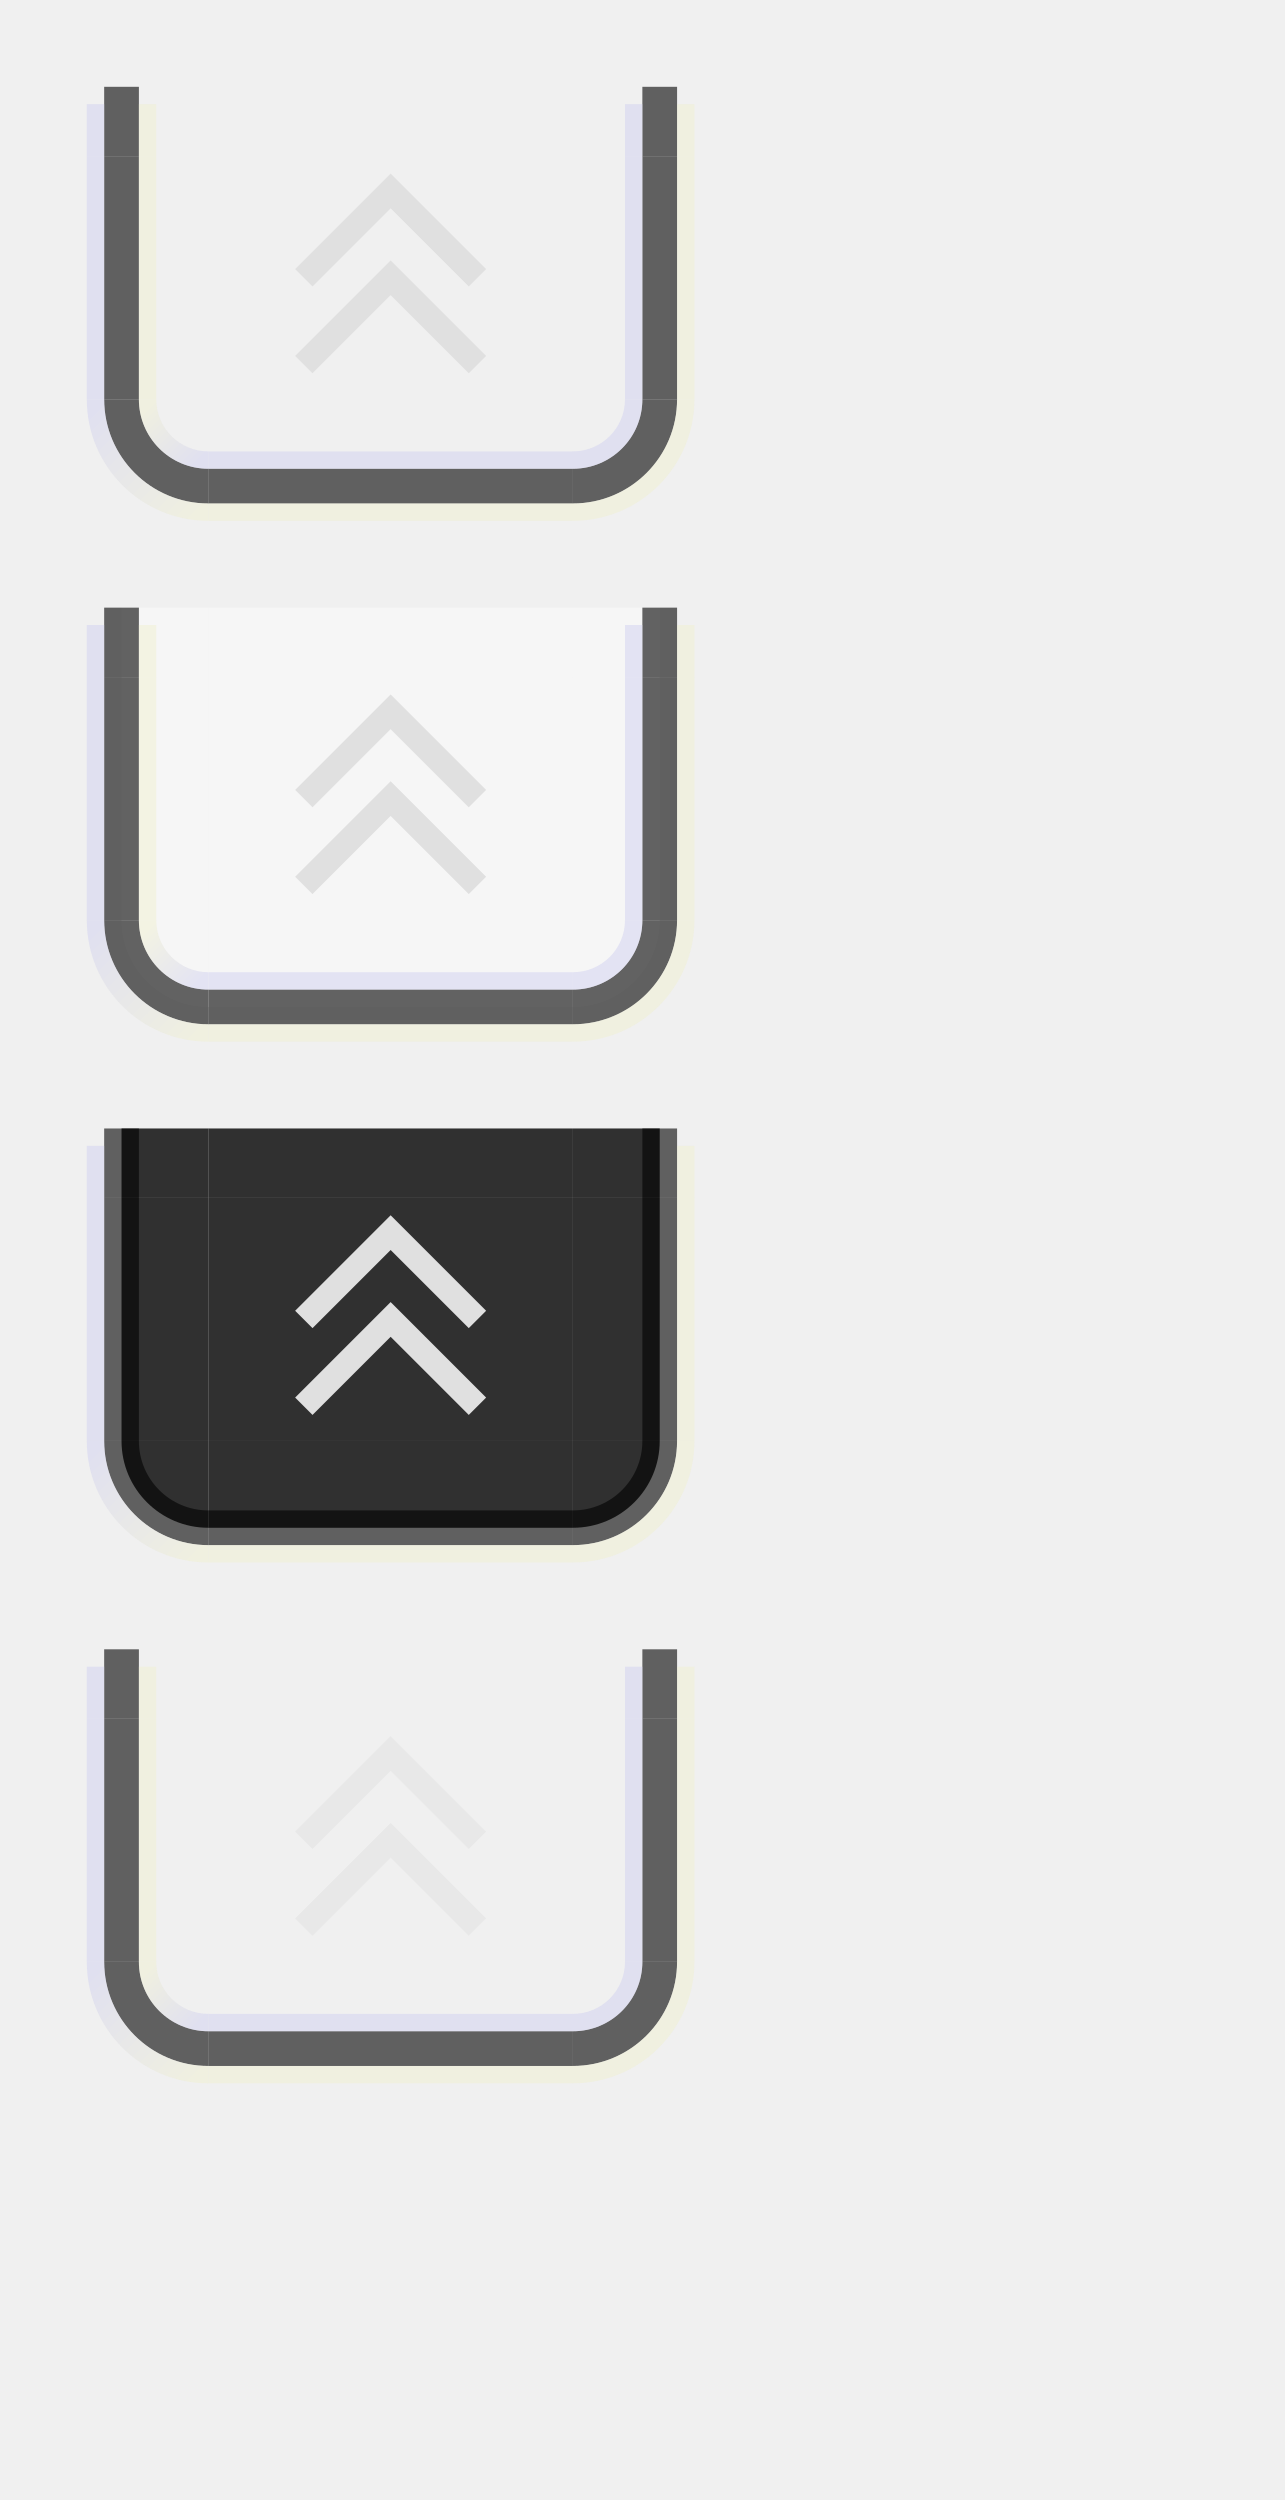
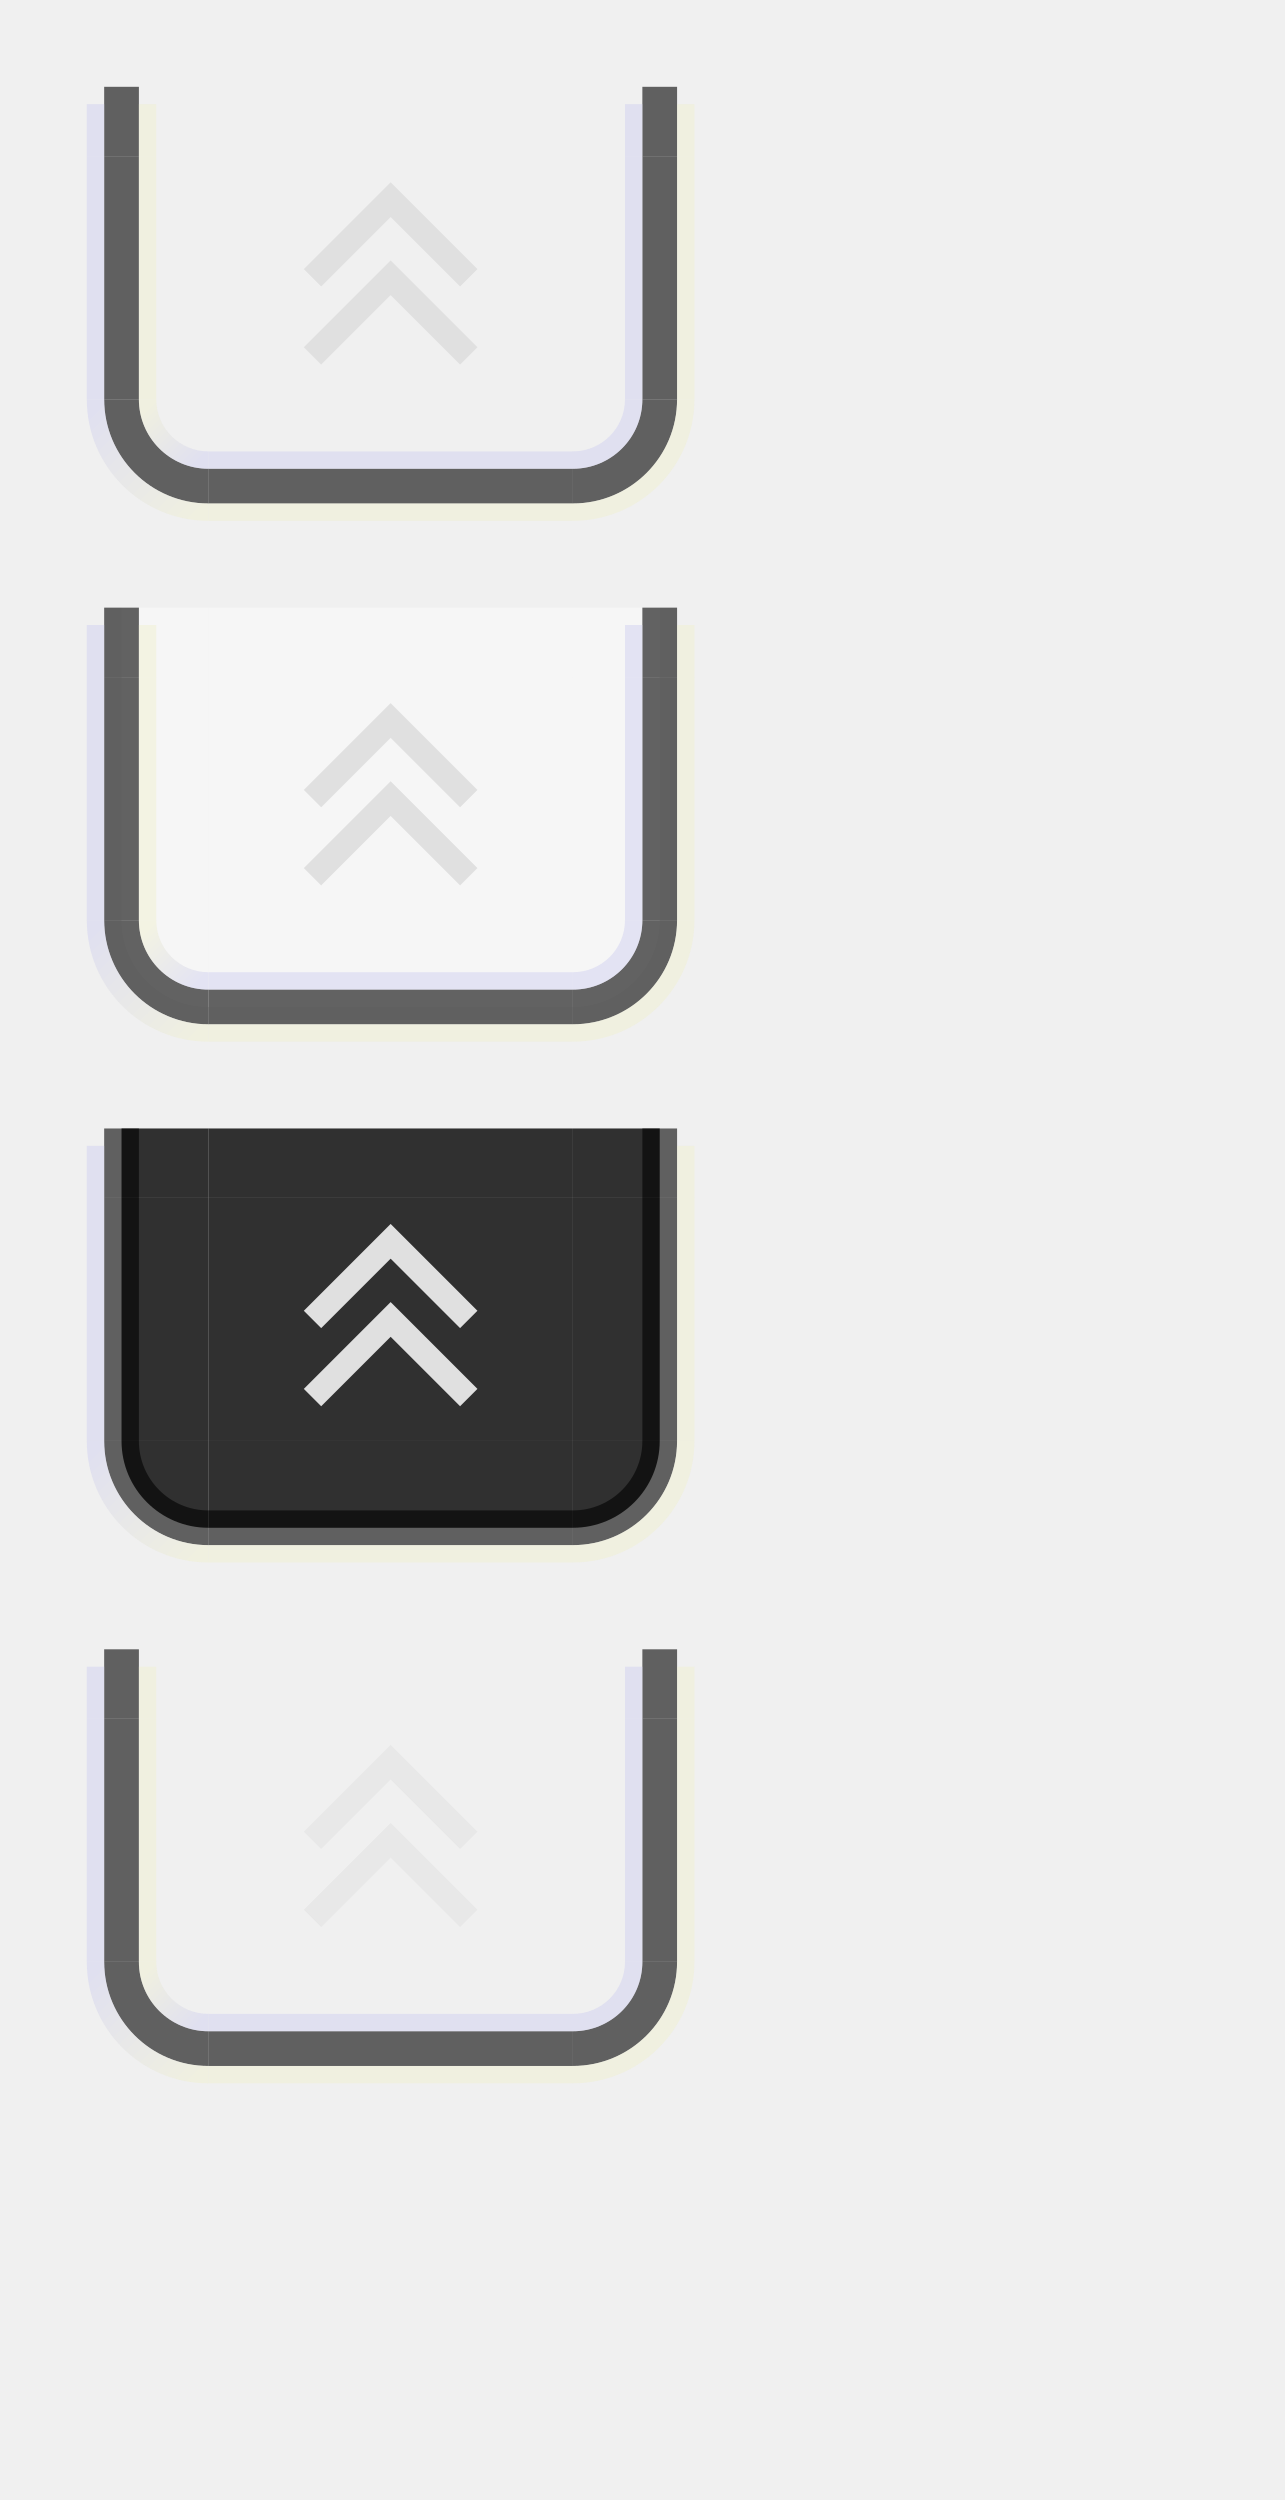
<svg xmlns="http://www.w3.org/2000/svg" xmlns:xlink="http://www.w3.org/1999/xlink" width="74" height="144" id="svg2" version="1.1">
  <defs id="defs4">
    <linearGradient y2="46" x2="6" y1="43" x1="3" gradientUnits="userSpaceOnUse" id="linearGradient4877" xlink:href="#linearGradient4889" />
    <linearGradient id="linearGradient4889">
      <stop id="stop4885" offset="0" style="stop-color:#f0f0d0;stop-opacity:0.5;" />
      <stop id="stop4887" offset="1" style="stop-color:#d0d0f0;stop-opacity:0.5" />
    </linearGradient>
    <linearGradient y2="65" x2="5" y1="71" x1="11" gradientTransform="translate(-5,-22)" gradientUnits="userSpaceOnUse" id="linearGradient4879" xlink:href="#linearGradient4889" />
    <linearGradient xlink:href="#linearGradient4889" id="linearGradient7359" gradientUnits="userSpaceOnUse" x1="3" y1="43" x2="6" y2="46" />
    <linearGradient xlink:href="#linearGradient4889" id="linearGradient7361" gradientUnits="userSpaceOnUse" gradientTransform="translate(-5,-22)" x1="11" y1="71" x2="5" y2="65" />
    <linearGradient xlink:href="#linearGradient4889" id="linearGradient7363" gradientUnits="userSpaceOnUse" x1="3" y1="43" x2="6" y2="46" />
    <linearGradient xlink:href="#linearGradient4889" id="linearGradient7365" gradientUnits="userSpaceOnUse" gradientTransform="translate(-5,-22)" x1="11" y1="71" x2="5" y2="65" />
    <linearGradient xlink:href="#linearGradient4889" id="linearGradient7367" gradientUnits="userSpaceOnUse" gradientTransform="translate(-5,-22)" x1="11" y1="71" x2="5" y2="65" />
  </defs>
  <g id="layer1">
    <g id="active-center" transform="translate(0.5,-1)">
      <rect style="opacity:1;vector-effect:none;fill:#ff00ff;fill-opacity:0;stroke:none;stroke-width:2.686;stroke-linecap:square;stroke-linejoin:miter;stroke-miterlimit:8.3;stroke-dasharray:none;stroke-dashoffset:0;stroke-opacity:1;marker:none" id="decoration-center" width="21" height="14" x="11.5" y="10" />
      <g id="g7609" transform="matrix(1,0,0,-1,0,31)">
-         <path style="fill:#e0e0e0;fill-opacity:1;stroke:none;stroke-width:1px;stroke-linecap:butt;stroke-linejoin:miter;stroke-opacity:1" d="m 22,20 5.5,-5.5 -1,-1 -4.5,4.5 -4.5,-4.5 -1,1 z" id="path7672" />
-         <path style="fill:#e0e0e0;fill-opacity:1;stroke:none;stroke-width:1px;stroke-linecap:butt;stroke-linejoin:miter;stroke-opacity:1" d="m 22,15 5.5,-5.5 -1,-1 -4.5,4.5 -4.5,-4.5 -1,1 z" id="path7672-7" />
+         <path style="fill:#e0e0e0;fill-opacity:1;stroke:none;stroke-width:1px;stroke-linecap:butt;stroke-linejoin:miter;stroke-opacity:1" d="m 22,19.5 5,-5 -1,-1 -4,4 -4,-4 -1,1 z" id="path7672" />
+         <path style="fill:#e0e0e0;fill-opacity:1;stroke:none;stroke-width:1px;stroke-linecap:butt;stroke-linejoin:miter;stroke-opacity:1" d="m 22,15 5,-5 -1,-1 -4,4 -4,-4 -1,1 z" id="path7672-7" />
      </g>
    </g>
    <g id="hover-center" transform="translate(0.5,29)">
      <rect style="opacity:1;vector-effect:none;fill:#ff00ff;fill-opacity:0;stroke:none;stroke-width:2.686;stroke-linecap:square;stroke-linejoin:miter;stroke-miterlimit:8.3;stroke-dasharray:none;stroke-dashoffset:0;stroke-opacity:1;marker:none" id="decoration-center-3" width="21" height="14" x="11.5" y="10" />
      <rect y="10" x="11.5" height="14" width="21" id="rect4662" style="opacity:1;vector-effect:none;fill:#ffffff;fill-opacity:0.4;stroke:none;stroke-width:2.686;stroke-linecap:square;stroke-linejoin:miter;stroke-miterlimit:8.3;stroke-dasharray:none;stroke-dashoffset:0;stroke-opacity:1;marker:none" />
      <use x="0" y="0" xlink:href="#g7609" id="use9839" width="100%" height="100%" />
    </g>
    <g id="pressed-center" transform="translate(0.5,59)">
      <rect style="opacity:1;vector-effect:none;fill:#ff00ff;fill-opacity:0;stroke:none;stroke-width:2.686;stroke-linecap:square;stroke-linejoin:miter;stroke-miterlimit:8.3;stroke-dasharray:none;stroke-dashoffset:0;stroke-opacity:1;marker:none" id="decoration-center-1" width="21" height="14" x="11.5" y="10" />
      <rect y="10" x="11.5" height="14" width="21" id="rect4680" style="opacity:1;vector-effect:none;fill:#000000;fill-opacity:0.8;stroke:none;stroke-width:2.686;stroke-linecap:square;stroke-linejoin:miter;stroke-miterlimit:8.3;stroke-dasharray:none;stroke-dashoffset:0;stroke-opacity:1;marker:none" />
      <use x="0" y="0" xlink:href="#g7609" id="use9839-6" width="100%" height="100%" />
    </g>
    <g id="deactivated-center" transform="translate(0.5,89)">
      <rect style="opacity:1;vector-effect:none;fill:#ff00ff;fill-opacity:0;stroke:none;stroke-width:2.686;stroke-linecap:square;stroke-linejoin:miter;stroke-miterlimit:8.3;stroke-dasharray:none;stroke-dashoffset:0;stroke-opacity:1;marker:none" id="decoration-center-36" width="21" height="14" x="11.5" y="10" />
      <use x="0" y="0" xlink:href="#g7609" id="use9839-2" width="100%" height="100%" style="opacity:0.5" />
    </g>
    <g transform="translate(6,-20)" id="active-bottomleft">
      <path style="opacity:1;vector-effect:none;fill:#ff00ff;fill-opacity:0;stroke:none;stroke-width:0.783;stroke-linecap:square;stroke-linejoin:miter;stroke-miterlimit:8.3;stroke-dasharray:none;stroke-dashoffset:0;stroke-opacity:1;marker:none" d="m 1,43 a 5,5 0 0 0 5,5 v -5 z" id="path4718-3" />
      <path style="opacity:1;vector-effect:none;fill:#000000;fill-opacity:0.6;stroke:none;stroke-width:0.783;stroke-linecap:square;stroke-linejoin:miter;stroke-miterlimit:8.3;stroke-dasharray:none;stroke-dashoffset:0;stroke-opacity:1;marker:none" d="m 0,43 a 6,6 0 0 0 6,6 V 47 A 4,4 0 0 1 2,43 Z" id="path4521-1" />
      <path style="opacity:1;vector-effect:none;fill:url(#linearGradient7359);fill-opacity:1;stroke:none;stroke-width:0.783;stroke-linecap:square;stroke-linejoin:miter;stroke-miterlimit:8.3;stroke-dasharray:none;stroke-dashoffset:0;stroke-opacity:1;marker:none" d="m 2,43 a 4,4 0 0 0 4,4 V 46 A 3,3 0 0 1 3,43 Z" id="path4523-27" />
      <path style="opacity:1;vector-effect:none;fill:url(#linearGradient7361);fill-opacity:1;stroke:none;stroke-width:0.783;stroke-linecap:square;stroke-linejoin:miter;stroke-miterlimit:8.3;stroke-dasharray:none;stroke-dashoffset:0;stroke-opacity:1;marker:none" d="m -1,43 a 7,7 0 0 0 7,7 V 49 A 6,6 0 0 1 0,43 Z" id="path5672-2-3" />
    </g>
    <g transform="translate(20,-20)" id="active-bottomright">
      <path style="opacity:1;vector-effect:none;fill:#ff00ff;fill-opacity:0;stroke:none;stroke-width:0.783;stroke-linecap:square;stroke-linejoin:miter;stroke-miterlimit:8.3;stroke-dasharray:none;stroke-dashoffset:0;stroke-opacity:1;marker:none" d="m 13,43 v 5 a 5,5 0 0 0 5,-5 z" id="path4718-7" />
      <path style="opacity:1;vector-effect:none;fill:#000000;fill-opacity:0.6;stroke:none;stroke-width:0.783;stroke-linecap:square;stroke-linejoin:miter;stroke-miterlimit:8.3;stroke-dasharray:none;stroke-dashoffset:0;stroke-opacity:1;marker:none" d="m 17,43 a 4,4 0 0 1 -4,4 v 2 a 6,6 0 0 0 6,-6 z" id="path4521-9" />
      <path style="opacity:1;vector-effect:none;fill:#d0d0f0;fill-opacity:0.5;stroke:none;stroke-width:0.783;stroke-linecap:square;stroke-linejoin:miter;stroke-miterlimit:8.3;stroke-dasharray:none;stroke-dashoffset:0;stroke-opacity:1;marker:none" d="m 16,43 a 3,3 0 0 1 -3,3 v 1 a 4,4 0 0 0 4,-4 z" id="path4523-3" />
      <path style="opacity:1;vector-effect:none;fill:#f0f0d0;fill-opacity:0.5;stroke:none;stroke-width:0.783;stroke-linecap:square;stroke-linejoin:miter;stroke-miterlimit:8.3;stroke-dasharray:none;stroke-dashoffset:0;stroke-opacity:1;marker:none" d="m 19,43 a 6,6 0 0 1 -6,6 v 1 a 7,7 0 0 0 7,-7 z" id="path5672-61-7" />
    </g>
    <g transform="matrix(4.2,0,0,1,-17.4,-27)" id="active-top">
      <rect style="opacity:1;vector-effect:none;fill:#ff00ff;fill-opacity:0;stroke:none;stroke-width:0.7;stroke-linecap:square;stroke-linejoin:miter;stroke-miterlimit:8.3;stroke-dasharray:none;stroke-dashoffset:0;stroke-opacity:1;marker:none" id="rect4780" width="5" height="4" x="7" y="32" />
    </g>
    <g transform="matrix(4.2,0,0,1,-17.4,-20)" id="active-bottom">
      <rect style="opacity:1;vector-effect:none;fill:#ff00ff;fill-opacity:0;stroke:none;stroke-width:0.783;stroke-linecap:square;stroke-linejoin:miter;stroke-miterlimit:8.3;stroke-dasharray:none;stroke-dashoffset:0;stroke-opacity:1;marker:none" id="rect4780-7" width="5" height="5" x="7" y="43" />
      <rect style="opacity:1;vector-effect:none;fill:#000000;fill-opacity:0.6;stroke:none;stroke-width:0.783;stroke-linecap:square;stroke-linejoin:miter;stroke-miterlimit:8.3;stroke-dasharray:none;stroke-dashoffset:0;stroke-opacity:1;marker:none" id="rect4817-3" width="5" height="2" x="7" y="47" />
      <rect style="opacity:1;vector-effect:none;fill:#d0d0f0;fill-opacity:0.5;stroke:none;stroke-width:0.783;stroke-linecap:square;stroke-linejoin:miter;stroke-miterlimit:8.3;stroke-dasharray:none;stroke-dashoffset:0;stroke-opacity:1;marker:none" id="rect4851-1" width="5" height="1" x="7" y="46" />
      <rect style="opacity:1;vector-effect:none;fill:#f0f0d0;fill-opacity:0.5;stroke:none;stroke-width:0.783;stroke-linecap:square;stroke-linejoin:miter;stroke-miterlimit:8.3;stroke-dasharray:none;stroke-dashoffset:0;stroke-opacity:1;marker:none" id="rect4851-1-3" width="5" height="1" x="7" y="49" />
    </g>
    <g transform="matrix(1,0,0,2.8,6,-94.6)" id="active-left">
      <rect style="opacity:1;vector-effect:none;fill:#ff00ff;fill-opacity:0;stroke:none;stroke-width:0.783;stroke-linecap:square;stroke-linejoin:miter;stroke-miterlimit:8.3;stroke-dasharray:none;stroke-dashoffset:0;stroke-opacity:1;marker:none" id="rect4780-2" width="5" height="5" x="1" y="37" />
      <rect style="opacity:1;vector-effect:none;fill:#000000;fill-opacity:0.6;stroke:none;stroke-width:0.783;stroke-linecap:square;stroke-linejoin:miter;stroke-miterlimit:8.3;stroke-dasharray:none;stroke-dashoffset:0;stroke-opacity:1;marker:none" id="rect4834" width="2" height="5" x="0" y="37" />
      <rect style="opacity:1;vector-effect:none;fill:#f0f0d0;fill-opacity:0.5;stroke:none;stroke-width:0.783;stroke-linecap:square;stroke-linejoin:miter;stroke-miterlimit:8.3;stroke-dasharray:none;stroke-dashoffset:0;stroke-opacity:1;marker:none" id="rect4868" width="1" height="5" x="2" y="37" />
      <rect style="opacity:1;vector-effect:none;fill:#d0d0f0;fill-opacity:0.5;stroke:none;stroke-width:0.783;stroke-linecap:square;stroke-linejoin:miter;stroke-miterlimit:8.3;stroke-dasharray:none;stroke-dashoffset:0;stroke-opacity:1;marker:none" id="rect4868-2-9" width="1" height="5" x="-1" y="37" />
    </g>
    <g transform="matrix(1,0,0,2.8,20,-94.6)" id="active-right">
      <rect style="opacity:1;vector-effect:none;fill:#ff00ff;fill-opacity:0;stroke:none;stroke-width:0.783;stroke-linecap:square;stroke-linejoin:miter;stroke-miterlimit:8.3;stroke-dasharray:none;stroke-dashoffset:0;stroke-opacity:1;marker:none" id="rect4780-9" width="5" height="5" x="13" y="37" />
      <rect style="opacity:1;vector-effect:none;fill:#000000;fill-opacity:0.6;stroke:none;stroke-width:0.783;stroke-linecap:square;stroke-linejoin:miter;stroke-miterlimit:8.3;stroke-dasharray:none;stroke-dashoffset:0;stroke-opacity:1;marker:none" id="rect4834-6" width="2" height="5" x="17" y="37" />
      <rect style="opacity:1;vector-effect:none;fill:#d0d0f0;fill-opacity:0.5;stroke:none;stroke-width:0.783;stroke-linecap:square;stroke-linejoin:miter;stroke-miterlimit:8.3;stroke-dasharray:none;stroke-dashoffset:0;stroke-opacity:1;marker:none" id="rect4868-2" width="1" height="5" x="16" y="37" />
      <rect style="opacity:1;vector-effect:none;fill:#f0f0d0;fill-opacity:0.5;stroke:none;stroke-width:0.783;stroke-linecap:square;stroke-linejoin:miter;stroke-miterlimit:8.3;stroke-dasharray:none;stroke-dashoffset:0;stroke-opacity:1;marker:none" id="rect4868-7" width="1" height="5" x="19" y="37" />
    </g>
    <g transform="translate(0,-27)" id="active-topleft">
      <rect style="opacity:1;vector-effect:none;fill:#ff00ff;fill-opacity:0;stroke:none;stroke-width:0.7;stroke-linecap:square;stroke-linejoin:miter;stroke-miterlimit:8.3;stroke-dasharray:none;stroke-dashoffset:0;stroke-opacity:1;marker:none" id="rect4780-6" width="5" height="4" x="7" y="32" />
      <rect style="opacity:1;vector-effect:none;fill:#000000;fill-opacity:0.6;stroke:none;stroke-width:0.7;stroke-linecap:square;stroke-linejoin:miter;stroke-miterlimit:8.3;stroke-dasharray:none;stroke-dashoffset:0;stroke-opacity:1;marker:none" id="rect4834-3" width="2" height="4" x="6" y="32" />
      <rect style="opacity:1;vector-effect:none;fill:#f0f0d0;fill-opacity:0.5;stroke:none;stroke-width:0.607;stroke-linecap:square;stroke-linejoin:miter;stroke-miterlimit:8.3;stroke-dasharray:none;stroke-dashoffset:0;stroke-opacity:1;marker:none" id="rect4868-29" width="1" height="3" x="8" y="33" />
      <rect style="opacity:1;vector-effect:none;fill:#d0d0f0;fill-opacity:0.5;stroke:none;stroke-width:0.607;stroke-linecap:square;stroke-linejoin:miter;stroke-miterlimit:8.3;stroke-dasharray:none;stroke-dashoffset:0;stroke-opacity:1;marker:none" id="rect4868-2-1-0" width="1" height="3" x="5" y="33" />
    </g>
    <g transform="translate(26,-27)" id="active-topright">
      <rect style="opacity:1;vector-effect:none;fill:#ff00ff;fill-opacity:0;stroke:none;stroke-width:0.7;stroke-linecap:square;stroke-linejoin:miter;stroke-miterlimit:8.3;stroke-dasharray:none;stroke-dashoffset:0;stroke-opacity:1;marker:none" id="rect4780-5" width="5" height="4" x="7" y="32" />
      <rect style="opacity:1;vector-effect:none;fill:#000000;fill-opacity:0.6;stroke:none;stroke-width:0.7;stroke-linecap:square;stroke-linejoin:miter;stroke-miterlimit:8.3;stroke-dasharray:none;stroke-dashoffset:0;stroke-opacity:1;marker:none" id="rect4834-3-5" width="2" height="4" x="11" y="32" />
      <rect style="opacity:1;vector-effect:none;fill:#d0d0f0;fill-opacity:0.5;stroke:none;stroke-width:0.607;stroke-linecap:square;stroke-linejoin:miter;stroke-miterlimit:8.3;stroke-dasharray:none;stroke-dashoffset:0;stroke-opacity:1;marker:none" id="rect4868-2-1" width="1" height="3" x="10" y="33" />
      <rect style="opacity:1;vector-effect:none;fill:#f0f0d0;fill-opacity:0.5;stroke:none;stroke-width:0.607;stroke-linecap:square;stroke-linejoin:miter;stroke-miterlimit:8.3;stroke-dasharray:none;stroke-dashoffset:0;stroke-opacity:1;marker:none" id="rect4868-29-2" width="1" height="3" x="13" y="33" />
    </g>
    <g transform="translate(6,10)" id="hover-bottomleft">
      <path style="opacity:1;vector-effect:none;fill:#ff00ff;fill-opacity:0;stroke:none;stroke-width:0.783;stroke-linecap:square;stroke-linejoin:miter;stroke-miterlimit:8.3;stroke-dasharray:none;stroke-dashoffset:0;stroke-opacity:1;marker:none" d="m 1,43 a 5,5 0 0 0 5,5 v -5 z" id="path4718-3-5" />
      <path id="path4666" d="m 1,43 a 5,5 0 0 0 5,5 v -5 z" style="opacity:1;vector-effect:none;fill:#ffffff;fill-opacity:0.4;stroke:none;stroke-width:0.783;stroke-linecap:square;stroke-linejoin:miter;stroke-miterlimit:8.3;stroke-dasharray:none;stroke-dashoffset:0;stroke-opacity:1;marker:none" />
      <path style="opacity:1;vector-effect:none;fill:#000000;fill-opacity:0.6;stroke:none;stroke-width:0.783;stroke-linecap:square;stroke-linejoin:miter;stroke-miterlimit:8.3;stroke-dasharray:none;stroke-dashoffset:0;stroke-opacity:1;marker:none" d="m 0,43 a 6,6 0 0 0 6,6 V 47 A 4,4 0 0 1 2,43 Z" id="path4521-1-3" />
      <path style="opacity:1;vector-effect:none;fill:url(#linearGradient7363);fill-opacity:1;stroke:none;stroke-width:0.783;stroke-linecap:square;stroke-linejoin:miter;stroke-miterlimit:8.3;stroke-dasharray:none;stroke-dashoffset:0;stroke-opacity:1;marker:none" d="m 2,43 a 4,4 0 0 0 4,4 V 46 A 3,3 0 0 1 3,43 Z" id="path4523-27-5" />
      <path style="opacity:1;vector-effect:none;fill:url(#linearGradient7365);fill-opacity:1;stroke:none;stroke-width:0.783;stroke-linecap:square;stroke-linejoin:miter;stroke-miterlimit:8.3;stroke-dasharray:none;stroke-dashoffset:0;stroke-opacity:1;marker:none" d="m -1,43 a 7,7 0 0 0 7,7 V 49 A 6,6 0 0 1 0,43 Z" id="path5672-2-3-6" />
    </g>
    <g transform="translate(20,10)" id="hover-bottomright">
      <path style="opacity:1;vector-effect:none;fill:#ff00ff;fill-opacity:0;stroke:none;stroke-width:0.783;stroke-linecap:square;stroke-linejoin:miter;stroke-miterlimit:8.3;stroke-dasharray:none;stroke-dashoffset:0;stroke-opacity:1;marker:none" d="m 13,43 v 5 a 5,5 0 0 0 5,-5 z" id="path4718-7-9" />
      <path id="path4670" d="m 13,43 v 5 a 5,5 0 0 0 5,-5 z" style="opacity:1;vector-effect:none;fill:#ffffff;fill-opacity:0.4;stroke:none;stroke-width:0.783;stroke-linecap:square;stroke-linejoin:miter;stroke-miterlimit:8.3;stroke-dasharray:none;stroke-dashoffset:0;stroke-opacity:1;marker:none" />
      <path style="opacity:1;vector-effect:none;fill:#000000;fill-opacity:0.6;stroke:none;stroke-width:0.783;stroke-linecap:square;stroke-linejoin:miter;stroke-miterlimit:8.3;stroke-dasharray:none;stroke-dashoffset:0;stroke-opacity:1;marker:none" d="m 17,43 a 4,4 0 0 1 -4,4 v 2 a 6,6 0 0 0 6,-6 z" id="path4521-9-1" />
      <path style="opacity:1;vector-effect:none;fill:#d0d0f0;fill-opacity:0.5;stroke:none;stroke-width:0.783;stroke-linecap:square;stroke-linejoin:miter;stroke-miterlimit:8.3;stroke-dasharray:none;stroke-dashoffset:0;stroke-opacity:1;marker:none" d="m 16,43 a 3,3 0 0 1 -3,3 v 1 a 4,4 0 0 0 4,-4 z" id="path4523-3-2" />
      <path style="opacity:1;vector-effect:none;fill:#f0f0d0;fill-opacity:0.5;stroke:none;stroke-width:0.783;stroke-linecap:square;stroke-linejoin:miter;stroke-miterlimit:8.3;stroke-dasharray:none;stroke-dashoffset:0;stroke-opacity:1;marker:none" d="m 19,43 a 6,6 0 0 1 -6,6 v 1 a 7,7 0 0 0 7,-7 z" id="path5672-61-7-7" />
    </g>
    <g transform="matrix(4.2,0,0,1,-17.4,3)" id="hover-top">
      <rect style="opacity:1;vector-effect:none;fill:#ff00ff;fill-opacity:0;stroke:none;stroke-width:0.7;stroke-linecap:square;stroke-linejoin:miter;stroke-miterlimit:8.3;stroke-dasharray:none;stroke-dashoffset:0;stroke-opacity:1;marker:none" id="rect4780-93" width="5" height="4" x="7" y="32" />
      <rect y="32" x="7" height="4" width="5" id="rect4656" style="opacity:1;vector-effect:none;fill:#ffffff;fill-opacity:0.4;stroke:none;stroke-width:0.7;stroke-linecap:square;stroke-linejoin:miter;stroke-miterlimit:8.3;stroke-dasharray:none;stroke-dashoffset:0;stroke-opacity:1;marker:none" />
    </g>
    <g transform="matrix(4.2,0,0,1,-17.4,10)" id="hover-bottom">
      <rect style="opacity:1;vector-effect:none;fill:#ff00ff;fill-opacity:0;stroke:none;stroke-width:0.783;stroke-linecap:square;stroke-linejoin:miter;stroke-miterlimit:8.3;stroke-dasharray:none;stroke-dashoffset:0;stroke-opacity:1;marker:none" id="rect4780-7-0" width="5" height="5" x="7" y="43" />
      <rect y="43" x="7" height="5" width="5" id="rect4668" style="opacity:1;vector-effect:none;fill:#ffffff;fill-opacity:0.4;stroke:none;stroke-width:0.783;stroke-linecap:square;stroke-linejoin:miter;stroke-miterlimit:8.3;stroke-dasharray:none;stroke-dashoffset:0;stroke-opacity:1;marker:none" />
      <rect style="opacity:1;vector-effect:none;fill:#000000;fill-opacity:0.6;stroke:none;stroke-width:0.783;stroke-linecap:square;stroke-linejoin:miter;stroke-miterlimit:8.3;stroke-dasharray:none;stroke-dashoffset:0;stroke-opacity:1;marker:none" id="rect4817-3-6" width="5" height="2" x="7" y="47" />
      <rect style="opacity:1;vector-effect:none;fill:#d0d0f0;fill-opacity:0.5;stroke:none;stroke-width:0.783;stroke-linecap:square;stroke-linejoin:miter;stroke-miterlimit:8.3;stroke-dasharray:none;stroke-dashoffset:0;stroke-opacity:1;marker:none" id="rect4851-1-2" width="5" height="1" x="7" y="46" />
      <rect style="opacity:1;vector-effect:none;fill:#f0f0d0;fill-opacity:0.5;stroke:none;stroke-width:0.783;stroke-linecap:square;stroke-linejoin:miter;stroke-miterlimit:8.3;stroke-dasharray:none;stroke-dashoffset:0;stroke-opacity:1;marker:none" id="rect4851-1-3-6" width="5" height="1" x="7" y="49" />
    </g>
    <g transform="matrix(1,0,0,2.8,6,-64.6)" id="hover-left">
      <rect style="opacity:1;vector-effect:none;fill:#ff00ff;fill-opacity:0;stroke:none;stroke-width:0.783;stroke-linecap:square;stroke-linejoin:miter;stroke-miterlimit:8.3;stroke-dasharray:none;stroke-dashoffset:0;stroke-opacity:1;marker:none" id="rect4780-2-8" width="5" height="5" x="1" y="37" />
      <rect y="37" x="1" height="5" width="5" id="rect4660" style="opacity:1;vector-effect:none;fill:#ffffff;fill-opacity:0.4;stroke:none;stroke-width:0.783;stroke-linecap:square;stroke-linejoin:miter;stroke-miterlimit:8.3;stroke-dasharray:none;stroke-dashoffset:0;stroke-opacity:1;marker:none" />
      <rect style="opacity:1;vector-effect:none;fill:#000000;fill-opacity:0.6;stroke:none;stroke-width:0.783;stroke-linecap:square;stroke-linejoin:miter;stroke-miterlimit:8.3;stroke-dasharray:none;stroke-dashoffset:0;stroke-opacity:1;marker:none" id="rect4834-7" width="2" height="5" x="0" y="37" />
      <rect style="opacity:1;vector-effect:none;fill:#f0f0d0;fill-opacity:0.5;stroke:none;stroke-width:0.783;stroke-linecap:square;stroke-linejoin:miter;stroke-miterlimit:8.3;stroke-dasharray:none;stroke-dashoffset:0;stroke-opacity:1;marker:none" id="rect4868-9" width="1" height="5" x="2" y="37" />
      <rect style="opacity:1;vector-effect:none;fill:#d0d0f0;fill-opacity:0.5;stroke:none;stroke-width:0.783;stroke-linecap:square;stroke-linejoin:miter;stroke-miterlimit:8.3;stroke-dasharray:none;stroke-dashoffset:0;stroke-opacity:1;marker:none" id="rect4868-2-9-2" width="1" height="5" x="-1" y="37" />
    </g>
    <g transform="matrix(1,0,0,2.8,20,-64.6)" id="hover-right">
      <rect style="opacity:1;vector-effect:none;fill:#ff00ff;fill-opacity:0;stroke:none;stroke-width:0.783;stroke-linecap:square;stroke-linejoin:miter;stroke-miterlimit:8.3;stroke-dasharray:none;stroke-dashoffset:0;stroke-opacity:1;marker:none" id="rect4780-9-2" width="5" height="5" x="13" y="37" />
      <rect y="37" x="13" height="5" width="5" id="rect4664" style="opacity:1;vector-effect:none;fill:#ffffff;fill-opacity:0.4;stroke:none;stroke-width:0.783;stroke-linecap:square;stroke-linejoin:miter;stroke-miterlimit:8.3;stroke-dasharray:none;stroke-dashoffset:0;stroke-opacity:1;marker:none" />
      <rect style="opacity:1;vector-effect:none;fill:#000000;fill-opacity:0.6;stroke:none;stroke-width:0.783;stroke-linecap:square;stroke-linejoin:miter;stroke-miterlimit:8.3;stroke-dasharray:none;stroke-dashoffset:0;stroke-opacity:1;marker:none" id="rect4834-6-3" width="2" height="5" x="17" y="37" />
      <rect style="opacity:1;vector-effect:none;fill:#d0d0f0;fill-opacity:0.5;stroke:none;stroke-width:0.783;stroke-linecap:square;stroke-linejoin:miter;stroke-miterlimit:8.3;stroke-dasharray:none;stroke-dashoffset:0;stroke-opacity:1;marker:none" id="rect4868-2-7" width="1" height="5" x="16" y="37" />
      <rect style="opacity:1;vector-effect:none;fill:#f0f0d0;fill-opacity:0.5;stroke:none;stroke-width:0.783;stroke-linecap:square;stroke-linejoin:miter;stroke-miterlimit:8.3;stroke-dasharray:none;stroke-dashoffset:0;stroke-opacity:1;marker:none" id="rect4868-7-5" width="1" height="5" x="19" y="37" />
    </g>
    <g transform="translate(0,3)" id="hover-topleft">
      <rect style="opacity:1;vector-effect:none;fill:#ff00ff;fill-opacity:0;stroke:none;stroke-width:0.7;stroke-linecap:square;stroke-linejoin:miter;stroke-miterlimit:8.3;stroke-dasharray:none;stroke-dashoffset:0;stroke-opacity:1;marker:none" id="rect4780-6-2" width="5" height="4" x="7" y="32" />
      <rect y="32" x="7" height="4" width="5" id="rect4654" style="opacity:1;vector-effect:none;fill:#ffffff;fill-opacity:0.4;stroke:none;stroke-width:0.7;stroke-linecap:square;stroke-linejoin:miter;stroke-miterlimit:8.3;stroke-dasharray:none;stroke-dashoffset:0;stroke-opacity:1;marker:none" />
      <rect style="opacity:1;vector-effect:none;fill:#000000;fill-opacity:0.6;stroke:none;stroke-width:0.7;stroke-linecap:square;stroke-linejoin:miter;stroke-miterlimit:8.3;stroke-dasharray:none;stroke-dashoffset:0;stroke-opacity:1;marker:none" id="rect4834-3-2" width="2" height="4" x="6" y="32" />
      <rect style="opacity:1;vector-effect:none;fill:#f0f0d0;fill-opacity:0.5;stroke:none;stroke-width:0.607;stroke-linecap:square;stroke-linejoin:miter;stroke-miterlimit:8.3;stroke-dasharray:none;stroke-dashoffset:0;stroke-opacity:1;marker:none" id="rect4868-29-8" width="1" height="3" x="8" y="33" />
      <rect style="opacity:1;vector-effect:none;fill:#d0d0f0;fill-opacity:0.5;stroke:none;stroke-width:0.607;stroke-linecap:square;stroke-linejoin:miter;stroke-miterlimit:8.3;stroke-dasharray:none;stroke-dashoffset:0;stroke-opacity:1;marker:none" id="rect4868-2-1-0-9" width="1" height="3" x="5" y="33" />
    </g>
    <g transform="translate(26,3)" id="hover-topright">
      <rect style="opacity:1;vector-effect:none;fill:#ff00ff;fill-opacity:0;stroke:none;stroke-width:0.7;stroke-linecap:square;stroke-linejoin:miter;stroke-miterlimit:8.3;stroke-dasharray:none;stroke-dashoffset:0;stroke-opacity:1;marker:none" id="rect4780-5-3" width="5" height="4" x="7" y="32" />
      <rect y="32" x="7" height="4" width="5" id="rect4658" style="opacity:1;vector-effect:none;fill:#ffffff;fill-opacity:0.4;stroke:none;stroke-width:0.7;stroke-linecap:square;stroke-linejoin:miter;stroke-miterlimit:8.3;stroke-dasharray:none;stroke-dashoffset:0;stroke-opacity:1;marker:none" />
      <rect style="opacity:1;vector-effect:none;fill:#000000;fill-opacity:0.6;stroke:none;stroke-width:0.7;stroke-linecap:square;stroke-linejoin:miter;stroke-miterlimit:8.3;stroke-dasharray:none;stroke-dashoffset:0;stroke-opacity:1;marker:none" id="rect4834-3-5-6" width="2" height="4" x="11" y="32" />
      <rect style="opacity:1;vector-effect:none;fill:#d0d0f0;fill-opacity:0.5;stroke:none;stroke-width:0.607;stroke-linecap:square;stroke-linejoin:miter;stroke-miterlimit:8.3;stroke-dasharray:none;stroke-dashoffset:0;stroke-opacity:1;marker:none" id="rect4868-2-1-1" width="1" height="3" x="10" y="33" />
      <rect style="opacity:1;vector-effect:none;fill:#f0f0d0;fill-opacity:0.5;stroke:none;stroke-width:0.607;stroke-linecap:square;stroke-linejoin:miter;stroke-miterlimit:8.3;stroke-dasharray:none;stroke-dashoffset:0;stroke-opacity:1;marker:none" id="rect4868-29-2-2" width="1" height="3" x="13" y="33" />
    </g>
    <g transform="translate(6,40)" id="pressed-bottomleft">
      <path style="opacity:1;vector-effect:none;fill:#ff00ff;fill-opacity:0;stroke:none;stroke-width:0.783;stroke-linecap:square;stroke-linejoin:miter;stroke-miterlimit:8.3;stroke-dasharray:none;stroke-dashoffset:0;stroke-opacity:1;marker:none" d="m 1,43 a 5,5 0 0 0 5,5 v -5 z" id="path4718-3-4" />
      <path id="path4684" d="m 1,43 a 5,5 0 0 0 5,5 v -5 z" style="opacity:1;vector-effect:none;fill:#000000;fill-opacity:0.8;stroke:none;stroke-width:0.783;stroke-linecap:square;stroke-linejoin:miter;stroke-miterlimit:8.3;stroke-dasharray:none;stroke-dashoffset:0;stroke-opacity:1;marker:none" />
      <path style="opacity:1;vector-effect:none;fill:#000000;fill-opacity:0.6;stroke:none;stroke-width:0.783;stroke-linecap:square;stroke-linejoin:miter;stroke-miterlimit:8.3;stroke-dasharray:none;stroke-dashoffset:0;stroke-opacity:1;marker:none" d="m 0,43 a 6,6 0 0 0 6,6 V 47 A 4,4 0 0 1 2,43 Z" id="path4521-1-5" />
      <path style="opacity:1;vector-effect:none;fill:url(#linearGradient7367);fill-opacity:1;stroke:none;stroke-width:0.783;stroke-linecap:square;stroke-linejoin:miter;stroke-miterlimit:8.3;stroke-dasharray:none;stroke-dashoffset:0;stroke-opacity:1;marker:none" d="m -1,43 a 7,7 0 0 0 7,7 V 49 A 6,6 0 0 1 0,43 Z" id="path5672-2-3-3" />
    </g>
    <g transform="translate(20,40)" id="pressed-bottomright">
      <path style="opacity:1;vector-effect:none;fill:#ff00ff;fill-opacity:0;stroke:none;stroke-width:0.783;stroke-linecap:square;stroke-linejoin:miter;stroke-miterlimit:8.3;stroke-dasharray:none;stroke-dashoffset:0;stroke-opacity:1;marker:none" d="m 13,43 v 5 a 5,5 0 0 0 5,-5 z" id="path4718-7-1" />
      <path id="path4688" d="m 13,43 v 5 a 5,5 0 0 0 5,-5 z" style="opacity:1;vector-effect:none;fill:#000000;fill-opacity:0.8;stroke:none;stroke-width:0.783;stroke-linecap:square;stroke-linejoin:miter;stroke-miterlimit:8.3;stroke-dasharray:none;stroke-dashoffset:0;stroke-opacity:1;marker:none" />
      <path style="opacity:1;vector-effect:none;fill:#000000;fill-opacity:0.6;stroke:none;stroke-width:0.783;stroke-linecap:square;stroke-linejoin:miter;stroke-miterlimit:8.3;stroke-dasharray:none;stroke-dashoffset:0;stroke-opacity:1;marker:none" d="m 17,43 a 4,4 0 0 1 -4,4 v 2 a 6,6 0 0 0 6,-6 z" id="path4521-9-0" />
      <path style="opacity:1;vector-effect:none;fill:#f0f0d0;fill-opacity:0.5;stroke:none;stroke-width:0.783;stroke-linecap:square;stroke-linejoin:miter;stroke-miterlimit:8.3;stroke-dasharray:none;stroke-dashoffset:0;stroke-opacity:1;marker:none" d="m 19,43 a 6,6 0 0 1 -6,6 v 1 a 7,7 0 0 0 7,-7 z" id="path5672-61-7-3" />
    </g>
    <g transform="matrix(4.2,0,0,1,-17.4,33)" id="pressed-top">
      <rect style="opacity:1;vector-effect:none;fill:#ff00ff;fill-opacity:0;stroke:none;stroke-width:0.7;stroke-linecap:square;stroke-linejoin:miter;stroke-miterlimit:8.3;stroke-dasharray:none;stroke-dashoffset:0;stroke-opacity:1;marker:none" id="rect4780-0" width="5" height="4" x="7" y="32" />
      <rect y="32" x="7" height="4" width="5" id="rect4674" style="opacity:1;vector-effect:none;fill:#000000;fill-opacity:0.8;stroke:none;stroke-width:0.7;stroke-linecap:square;stroke-linejoin:miter;stroke-miterlimit:8.3;stroke-dasharray:none;stroke-dashoffset:0;stroke-opacity:1;marker:none" />
    </g>
    <g transform="matrix(4.2,0,0,1,-17.4,40)" id="pressed-bottom">
      <rect style="opacity:1;vector-effect:none;fill:#ff00ff;fill-opacity:0;stroke:none;stroke-width:0.783;stroke-linecap:square;stroke-linejoin:miter;stroke-miterlimit:8.3;stroke-dasharray:none;stroke-dashoffset:0;stroke-opacity:1;marker:none" id="rect4780-7-5" width="5" height="5" x="7" y="43" />
      <rect y="43" x="7" height="5" width="5" id="rect4686" style="opacity:1;vector-effect:none;fill:#000000;fill-opacity:0.8;stroke:none;stroke-width:0.783;stroke-linecap:square;stroke-linejoin:miter;stroke-miterlimit:8.3;stroke-dasharray:none;stroke-dashoffset:0;stroke-opacity:1;marker:none" />
      <rect style="opacity:1;vector-effect:none;fill:#000000;fill-opacity:0.6;stroke:none;stroke-width:0.783;stroke-linecap:square;stroke-linejoin:miter;stroke-miterlimit:8.3;stroke-dasharray:none;stroke-dashoffset:0;stroke-opacity:1;marker:none" id="rect4817-3-5" width="5" height="2" x="7" y="47" />
      <rect style="opacity:1;vector-effect:none;fill:#f0f0d0;fill-opacity:0.5;stroke:none;stroke-width:0.783;stroke-linecap:square;stroke-linejoin:miter;stroke-miterlimit:8.3;stroke-dasharray:none;stroke-dashoffset:0;stroke-opacity:1;marker:none" id="rect4851-1-3-7" width="5" height="1" x="7" y="49" />
    </g>
    <g transform="matrix(1,0,0,2.8,6,-34.6)" id="pressed-left">
      <rect style="opacity:1;vector-effect:none;fill:#ff00ff;fill-opacity:0;stroke:none;stroke-width:0.783;stroke-linecap:square;stroke-linejoin:miter;stroke-miterlimit:8.3;stroke-dasharray:none;stroke-dashoffset:0;stroke-opacity:1;marker:none" id="rect4780-2-5" width="5" height="5" x="1" y="37" />
      <rect y="37" x="1" height="5" width="5" id="rect4678" style="opacity:1;vector-effect:none;fill:#000000;fill-opacity:0.8;stroke:none;stroke-width:0.783;stroke-linecap:square;stroke-linejoin:miter;stroke-miterlimit:8.3;stroke-dasharray:none;stroke-dashoffset:0;stroke-opacity:1;marker:none" />
      <rect style="opacity:1;vector-effect:none;fill:#000000;fill-opacity:0.6;stroke:none;stroke-width:0.783;stroke-linecap:square;stroke-linejoin:miter;stroke-miterlimit:8.3;stroke-dasharray:none;stroke-dashoffset:0;stroke-opacity:1;marker:none" id="rect4834-69" width="2" height="5" x="0" y="37" />
      <rect style="opacity:1;vector-effect:none;fill:#d0d0f0;fill-opacity:0.5;stroke:none;stroke-width:0.783;stroke-linecap:square;stroke-linejoin:miter;stroke-miterlimit:8.3;stroke-dasharray:none;stroke-dashoffset:0;stroke-opacity:1;marker:none" id="rect4868-2-9-7" width="1" height="5" x="-1" y="37" />
    </g>
    <g transform="matrix(1,0,0,2.8,20,-34.6)" id="pressed-right">
      <rect style="opacity:1;vector-effect:none;fill:#ff00ff;fill-opacity:0;stroke:none;stroke-width:0.783;stroke-linecap:square;stroke-linejoin:miter;stroke-miterlimit:8.3;stroke-dasharray:none;stroke-dashoffset:0;stroke-opacity:1;marker:none" id="rect4780-9-5" width="5" height="5" x="13" y="37" />
      <rect y="37" x="13" height="5" width="5" id="rect4682" style="opacity:1;vector-effect:none;fill:#000000;fill-opacity:0.8;stroke:none;stroke-width:0.783;stroke-linecap:square;stroke-linejoin:miter;stroke-miterlimit:8.3;stroke-dasharray:none;stroke-dashoffset:0;stroke-opacity:1;marker:none" />
      <rect style="opacity:1;vector-effect:none;fill:#000000;fill-opacity:0.6;stroke:none;stroke-width:0.783;stroke-linecap:square;stroke-linejoin:miter;stroke-miterlimit:8.3;stroke-dasharray:none;stroke-dashoffset:0;stroke-opacity:1;marker:none" id="rect4834-6-2" width="2" height="5" x="17" y="37" />
      <rect style="opacity:1;vector-effect:none;fill:#f0f0d0;fill-opacity:0.5;stroke:none;stroke-width:0.783;stroke-linecap:square;stroke-linejoin:miter;stroke-miterlimit:8.3;stroke-dasharray:none;stroke-dashoffset:0;stroke-opacity:1;marker:none" id="rect4868-7-4" width="1" height="5" x="19" y="37" />
    </g>
    <g transform="translate(0,33)" id="pressed-topleft">
      <rect style="opacity:1;vector-effect:none;fill:#ff00ff;fill-opacity:0;stroke:none;stroke-width:0.7;stroke-linecap:square;stroke-linejoin:miter;stroke-miterlimit:8.3;stroke-dasharray:none;stroke-dashoffset:0;stroke-opacity:1;marker:none" id="rect4780-6-4" width="5" height="4" x="7" y="32" />
      <rect y="32" x="7" height="4" width="5" id="rect4672" style="opacity:1;vector-effect:none;fill:#000000;fill-opacity:0.8;stroke:none;stroke-width:0.7;stroke-linecap:square;stroke-linejoin:miter;stroke-miterlimit:8.3;stroke-dasharray:none;stroke-dashoffset:0;stroke-opacity:1;marker:none" />
      <rect style="opacity:1;vector-effect:none;fill:#000000;fill-opacity:0.6;stroke:none;stroke-width:0.7;stroke-linecap:square;stroke-linejoin:miter;stroke-miterlimit:8.3;stroke-dasharray:none;stroke-dashoffset:0;stroke-opacity:1;marker:none" id="rect4834-3-4" width="2" height="4" x="6" y="32" />
      <rect style="opacity:1;vector-effect:none;fill:#d0d0f0;fill-opacity:0.5;stroke:none;stroke-width:0.607;stroke-linecap:square;stroke-linejoin:miter;stroke-miterlimit:8.3;stroke-dasharray:none;stroke-dashoffset:0;stroke-opacity:1;marker:none" id="rect4868-2-1-0-0" width="1" height="3" x="5" y="33" />
    </g>
    <g transform="translate(26,33)" id="pressed-topright">
      <rect style="opacity:1;vector-effect:none;fill:#ff00ff;fill-opacity:0;stroke:none;stroke-width:0.7;stroke-linecap:square;stroke-linejoin:miter;stroke-miterlimit:8.3;stroke-dasharray:none;stroke-dashoffset:0;stroke-opacity:1;marker:none" id="rect4780-5-6" width="5" height="4" x="7" y="32" />
      <rect y="32" x="7" height="4" width="5" id="rect4676" style="opacity:1;vector-effect:none;fill:#000000;fill-opacity:0.8;stroke:none;stroke-width:0.7;stroke-linecap:square;stroke-linejoin:miter;stroke-miterlimit:8.3;stroke-dasharray:none;stroke-dashoffset:0;stroke-opacity:1;marker:none" />
      <rect style="opacity:1;vector-effect:none;fill:#000000;fill-opacity:0.6;stroke:none;stroke-width:0.7;stroke-linecap:square;stroke-linejoin:miter;stroke-miterlimit:8.3;stroke-dasharray:none;stroke-dashoffset:0;stroke-opacity:1;marker:none" id="rect4834-3-5-8" width="2" height="4" x="11" y="32" />
      <rect style="opacity:1;vector-effect:none;fill:#f0f0d0;fill-opacity:0.5;stroke:none;stroke-width:0.607;stroke-linecap:square;stroke-linejoin:miter;stroke-miterlimit:8.3;stroke-dasharray:none;stroke-dashoffset:0;stroke-opacity:1;marker:none" id="rect4868-29-2-4" width="1" height="3" x="13" y="33" />
    </g>
    <g transform="translate(6,70)" id="deactivated-bottomleft">
      <path style="opacity:1;vector-effect:none;fill:#ff00ff;fill-opacity:0;stroke:none;stroke-width:0.783;stroke-linecap:square;stroke-linejoin:miter;stroke-miterlimit:8.3;stroke-dasharray:none;stroke-dashoffset:0;stroke-opacity:1;marker:none" d="m 1,43 a 5,5 0 0 0 5,5 v -5 z" id="path4718-3-6" />
      <path style="opacity:1;vector-effect:none;fill:#000000;fill-opacity:0.6;stroke:none;stroke-width:0.783;stroke-linecap:square;stroke-linejoin:miter;stroke-miterlimit:8.3;stroke-dasharray:none;stroke-dashoffset:0;stroke-opacity:1;marker:none" d="m 0,43 a 6,6 0 0 0 6,6 V 47 A 4,4 0 0 1 2,43 Z" id="path4521-1-8" />
      <path style="opacity:1;vector-effect:none;fill:url(#linearGradient4877);fill-opacity:1;stroke:none;stroke-width:0.783;stroke-linecap:square;stroke-linejoin:miter;stroke-miterlimit:8.3;stroke-dasharray:none;stroke-dashoffset:0;stroke-opacity:1;marker:none" d="m 2,43 a 4,4 0 0 0 4,4 V 46 A 3,3 0 0 1 3,43 Z" id="path4523-27-9" />
      <path style="opacity:1;vector-effect:none;fill:url(#linearGradient4879);fill-opacity:1;stroke:none;stroke-width:0.783;stroke-linecap:square;stroke-linejoin:miter;stroke-miterlimit:8.3;stroke-dasharray:none;stroke-dashoffset:0;stroke-opacity:1;marker:none" d="m -1,43 a 7,7 0 0 0 7,7 V 49 A 6,6 0 0 1 0,43 Z" id="path5672-2-3-2" />
    </g>
    <g transform="translate(20,70)" id="deactivated-bottomright">
      <path style="opacity:1;vector-effect:none;fill:#ff00ff;fill-opacity:0;stroke:none;stroke-width:0.783;stroke-linecap:square;stroke-linejoin:miter;stroke-miterlimit:8.3;stroke-dasharray:none;stroke-dashoffset:0;stroke-opacity:1;marker:none" d="m 13,43 v 5 a 5,5 0 0 0 5,-5 z" id="path4718-7-4" />
      <path style="opacity:1;vector-effect:none;fill:#000000;fill-opacity:0.6;stroke:none;stroke-width:0.783;stroke-linecap:square;stroke-linejoin:miter;stroke-miterlimit:8.3;stroke-dasharray:none;stroke-dashoffset:0;stroke-opacity:1;marker:none" d="m 17,43 a 4,4 0 0 1 -4,4 v 2 a 6,6 0 0 0 6,-6 z" id="path4521-9-9" />
      <path style="opacity:1;vector-effect:none;fill:#d0d0f0;fill-opacity:0.5;stroke:none;stroke-width:0.783;stroke-linecap:square;stroke-linejoin:miter;stroke-miterlimit:8.3;stroke-dasharray:none;stroke-dashoffset:0;stroke-opacity:1;marker:none" d="m 16,43 a 3,3 0 0 1 -3,3 v 1 a 4,4 0 0 0 4,-4 z" id="path4523-3-5" />
      <path style="opacity:1;vector-effect:none;fill:#f0f0d0;fill-opacity:0.5;stroke:none;stroke-width:0.783;stroke-linecap:square;stroke-linejoin:miter;stroke-miterlimit:8.3;stroke-dasharray:none;stroke-dashoffset:0;stroke-opacity:1;marker:none" d="m 19,43 a 6,6 0 0 1 -6,6 v 1 a 7,7 0 0 0 7,-7 z" id="path5672-61-7-0" />
    </g>
    <g transform="matrix(4.2,0,0,1,-17.4,63)" id="deactivated-top">
      <rect style="opacity:1;vector-effect:none;fill:#ff00ff;fill-opacity:0;stroke:none;stroke-width:0.7;stroke-linecap:square;stroke-linejoin:miter;stroke-miterlimit:8.3;stroke-dasharray:none;stroke-dashoffset:0;stroke-opacity:1;marker:none" id="rect4780-8" width="5" height="4" x="7" y="32" />
    </g>
    <g transform="matrix(4.2,0,0,1,-17.4,70)" id="deactivated-bottom">
      <rect style="opacity:1;vector-effect:none;fill:#ff00ff;fill-opacity:0;stroke:none;stroke-width:0.783;stroke-linecap:square;stroke-linejoin:miter;stroke-miterlimit:8.3;stroke-dasharray:none;stroke-dashoffset:0;stroke-opacity:1;marker:none" id="rect4780-7-1" width="5" height="5" x="7" y="43" />
      <rect style="opacity:1;vector-effect:none;fill:#000000;fill-opacity:0.6;stroke:none;stroke-width:0.783;stroke-linecap:square;stroke-linejoin:miter;stroke-miterlimit:8.3;stroke-dasharray:none;stroke-dashoffset:0;stroke-opacity:1;marker:none" id="rect4817-3-7" width="5" height="2" x="7" y="47" />
      <rect style="opacity:1;vector-effect:none;fill:#d0d0f0;fill-opacity:0.5;stroke:none;stroke-width:0.783;stroke-linecap:square;stroke-linejoin:miter;stroke-miterlimit:8.3;stroke-dasharray:none;stroke-dashoffset:0;stroke-opacity:1;marker:none" id="rect4851-1-27" width="5" height="1" x="7" y="46" />
      <rect style="opacity:1;vector-effect:none;fill:#f0f0d0;fill-opacity:0.5;stroke:none;stroke-width:0.783;stroke-linecap:square;stroke-linejoin:miter;stroke-miterlimit:8.3;stroke-dasharray:none;stroke-dashoffset:0;stroke-opacity:1;marker:none" id="rect4851-1-3-2" width="5" height="1" x="7" y="49" />
    </g>
    <g transform="matrix(1,0,0,2.8,6,-4.6)" id="deactivated-left">
      <rect style="opacity:1;vector-effect:none;fill:#ff00ff;fill-opacity:0;stroke:none;stroke-width:0.783;stroke-linecap:square;stroke-linejoin:miter;stroke-miterlimit:8.3;stroke-dasharray:none;stroke-dashoffset:0;stroke-opacity:1;marker:none" id="rect4780-2-6" width="5" height="5" x="1" y="37" />
      <rect style="opacity:1;vector-effect:none;fill:#000000;fill-opacity:0.6;stroke:none;stroke-width:0.783;stroke-linecap:square;stroke-linejoin:miter;stroke-miterlimit:8.3;stroke-dasharray:none;stroke-dashoffset:0;stroke-opacity:1;marker:none" id="rect4834-1" width="2" height="5" x="0" y="37" />
      <rect style="opacity:1;vector-effect:none;fill:#f0f0d0;fill-opacity:0.5;stroke:none;stroke-width:0.783;stroke-linecap:square;stroke-linejoin:miter;stroke-miterlimit:8.3;stroke-dasharray:none;stroke-dashoffset:0;stroke-opacity:1;marker:none" id="rect4868-0" width="1" height="5" x="2" y="37" />
      <rect style="opacity:1;vector-effect:none;fill:#d0d0f0;fill-opacity:0.5;stroke:none;stroke-width:0.783;stroke-linecap:square;stroke-linejoin:miter;stroke-miterlimit:8.3;stroke-dasharray:none;stroke-dashoffset:0;stroke-opacity:1;marker:none" id="rect4868-2-9-6" width="1" height="5" x="-1" y="37" />
    </g>
    <g transform="matrix(1,0,0,2.8,20,-4.6)" id="deactivated-right">
      <rect style="opacity:1;vector-effect:none;fill:#ff00ff;fill-opacity:0;stroke:none;stroke-width:0.783;stroke-linecap:square;stroke-linejoin:miter;stroke-miterlimit:8.3;stroke-dasharray:none;stroke-dashoffset:0;stroke-opacity:1;marker:none" id="rect4780-9-59" width="5" height="5" x="13" y="37" />
      <rect style="opacity:1;vector-effect:none;fill:#000000;fill-opacity:0.6;stroke:none;stroke-width:0.783;stroke-linecap:square;stroke-linejoin:miter;stroke-miterlimit:8.3;stroke-dasharray:none;stroke-dashoffset:0;stroke-opacity:1;marker:none" id="rect4834-6-4" width="2" height="5" x="17" y="37" />
      <rect style="opacity:1;vector-effect:none;fill:#d0d0f0;fill-opacity:0.5;stroke:none;stroke-width:0.783;stroke-linecap:square;stroke-linejoin:miter;stroke-miterlimit:8.3;stroke-dasharray:none;stroke-dashoffset:0;stroke-opacity:1;marker:none" id="rect4868-2-90" width="1" height="5" x="16" y="37" />
      <rect style="opacity:1;vector-effect:none;fill:#f0f0d0;fill-opacity:0.5;stroke:none;stroke-width:0.783;stroke-linecap:square;stroke-linejoin:miter;stroke-miterlimit:8.3;stroke-dasharray:none;stroke-dashoffset:0;stroke-opacity:1;marker:none" id="rect4868-7-9" width="1" height="5" x="19" y="37" />
    </g>
    <g transform="translate(0,63)" id="deactivated-topleft">
      <rect style="opacity:1;vector-effect:none;fill:#ff00ff;fill-opacity:0;stroke:none;stroke-width:0.7;stroke-linecap:square;stroke-linejoin:miter;stroke-miterlimit:8.3;stroke-dasharray:none;stroke-dashoffset:0;stroke-opacity:1;marker:none" id="rect4780-6-7" width="5" height="4" x="7" y="32" />
      <rect style="opacity:1;vector-effect:none;fill:#000000;fill-opacity:0.6;stroke:none;stroke-width:0.7;stroke-linecap:square;stroke-linejoin:miter;stroke-miterlimit:8.3;stroke-dasharray:none;stroke-dashoffset:0;stroke-opacity:1;marker:none" id="rect4834-3-7" width="2" height="4" x="6" y="32" />
      <rect style="opacity:1;vector-effect:none;fill:#f0f0d0;fill-opacity:0.5;stroke:none;stroke-width:0.607;stroke-linecap:square;stroke-linejoin:miter;stroke-miterlimit:8.3;stroke-dasharray:none;stroke-dashoffset:0;stroke-opacity:1;marker:none" id="rect4868-29-1" width="1" height="3" x="8" y="33" />
      <rect style="opacity:1;vector-effect:none;fill:#d0d0f0;fill-opacity:0.5;stroke:none;stroke-width:0.607;stroke-linecap:square;stroke-linejoin:miter;stroke-miterlimit:8.3;stroke-dasharray:none;stroke-dashoffset:0;stroke-opacity:1;marker:none" id="rect4868-2-1-0-1" width="1" height="3" x="5" y="33" />
    </g>
    <g transform="translate(26,63)" id="deactivated-topright">
      <rect style="opacity:1;vector-effect:none;fill:#ff00ff;fill-opacity:0;stroke:none;stroke-width:0.7;stroke-linecap:square;stroke-linejoin:miter;stroke-miterlimit:8.3;stroke-dasharray:none;stroke-dashoffset:0;stroke-opacity:1;marker:none" id="rect4780-5-9" width="5" height="4" x="7" y="32" />
      <rect style="opacity:1;vector-effect:none;fill:#000000;fill-opacity:0.6;stroke:none;stroke-width:0.7;stroke-linecap:square;stroke-linejoin:miter;stroke-miterlimit:8.3;stroke-dasharray:none;stroke-dashoffset:0;stroke-opacity:1;marker:none" id="rect4834-3-5-7" width="2" height="4" x="11" y="32" />
      <rect style="opacity:1;vector-effect:none;fill:#d0d0f0;fill-opacity:0.5;stroke:none;stroke-width:0.607;stroke-linecap:square;stroke-linejoin:miter;stroke-miterlimit:8.3;stroke-dasharray:none;stroke-dashoffset:0;stroke-opacity:1;marker:none" id="rect4868-2-1-7" width="1" height="3" x="10" y="33" />
      <rect style="opacity:1;vector-effect:none;fill:#f0f0d0;fill-opacity:0.5;stroke:none;stroke-width:0.607;stroke-linecap:square;stroke-linejoin:miter;stroke-miterlimit:8.3;stroke-dasharray:none;stroke-dashoffset:0;stroke-opacity:1;marker:none" id="rect4868-29-2-6" width="1" height="3" x="13" y="33" />
    </g>
  </g>
</svg>
